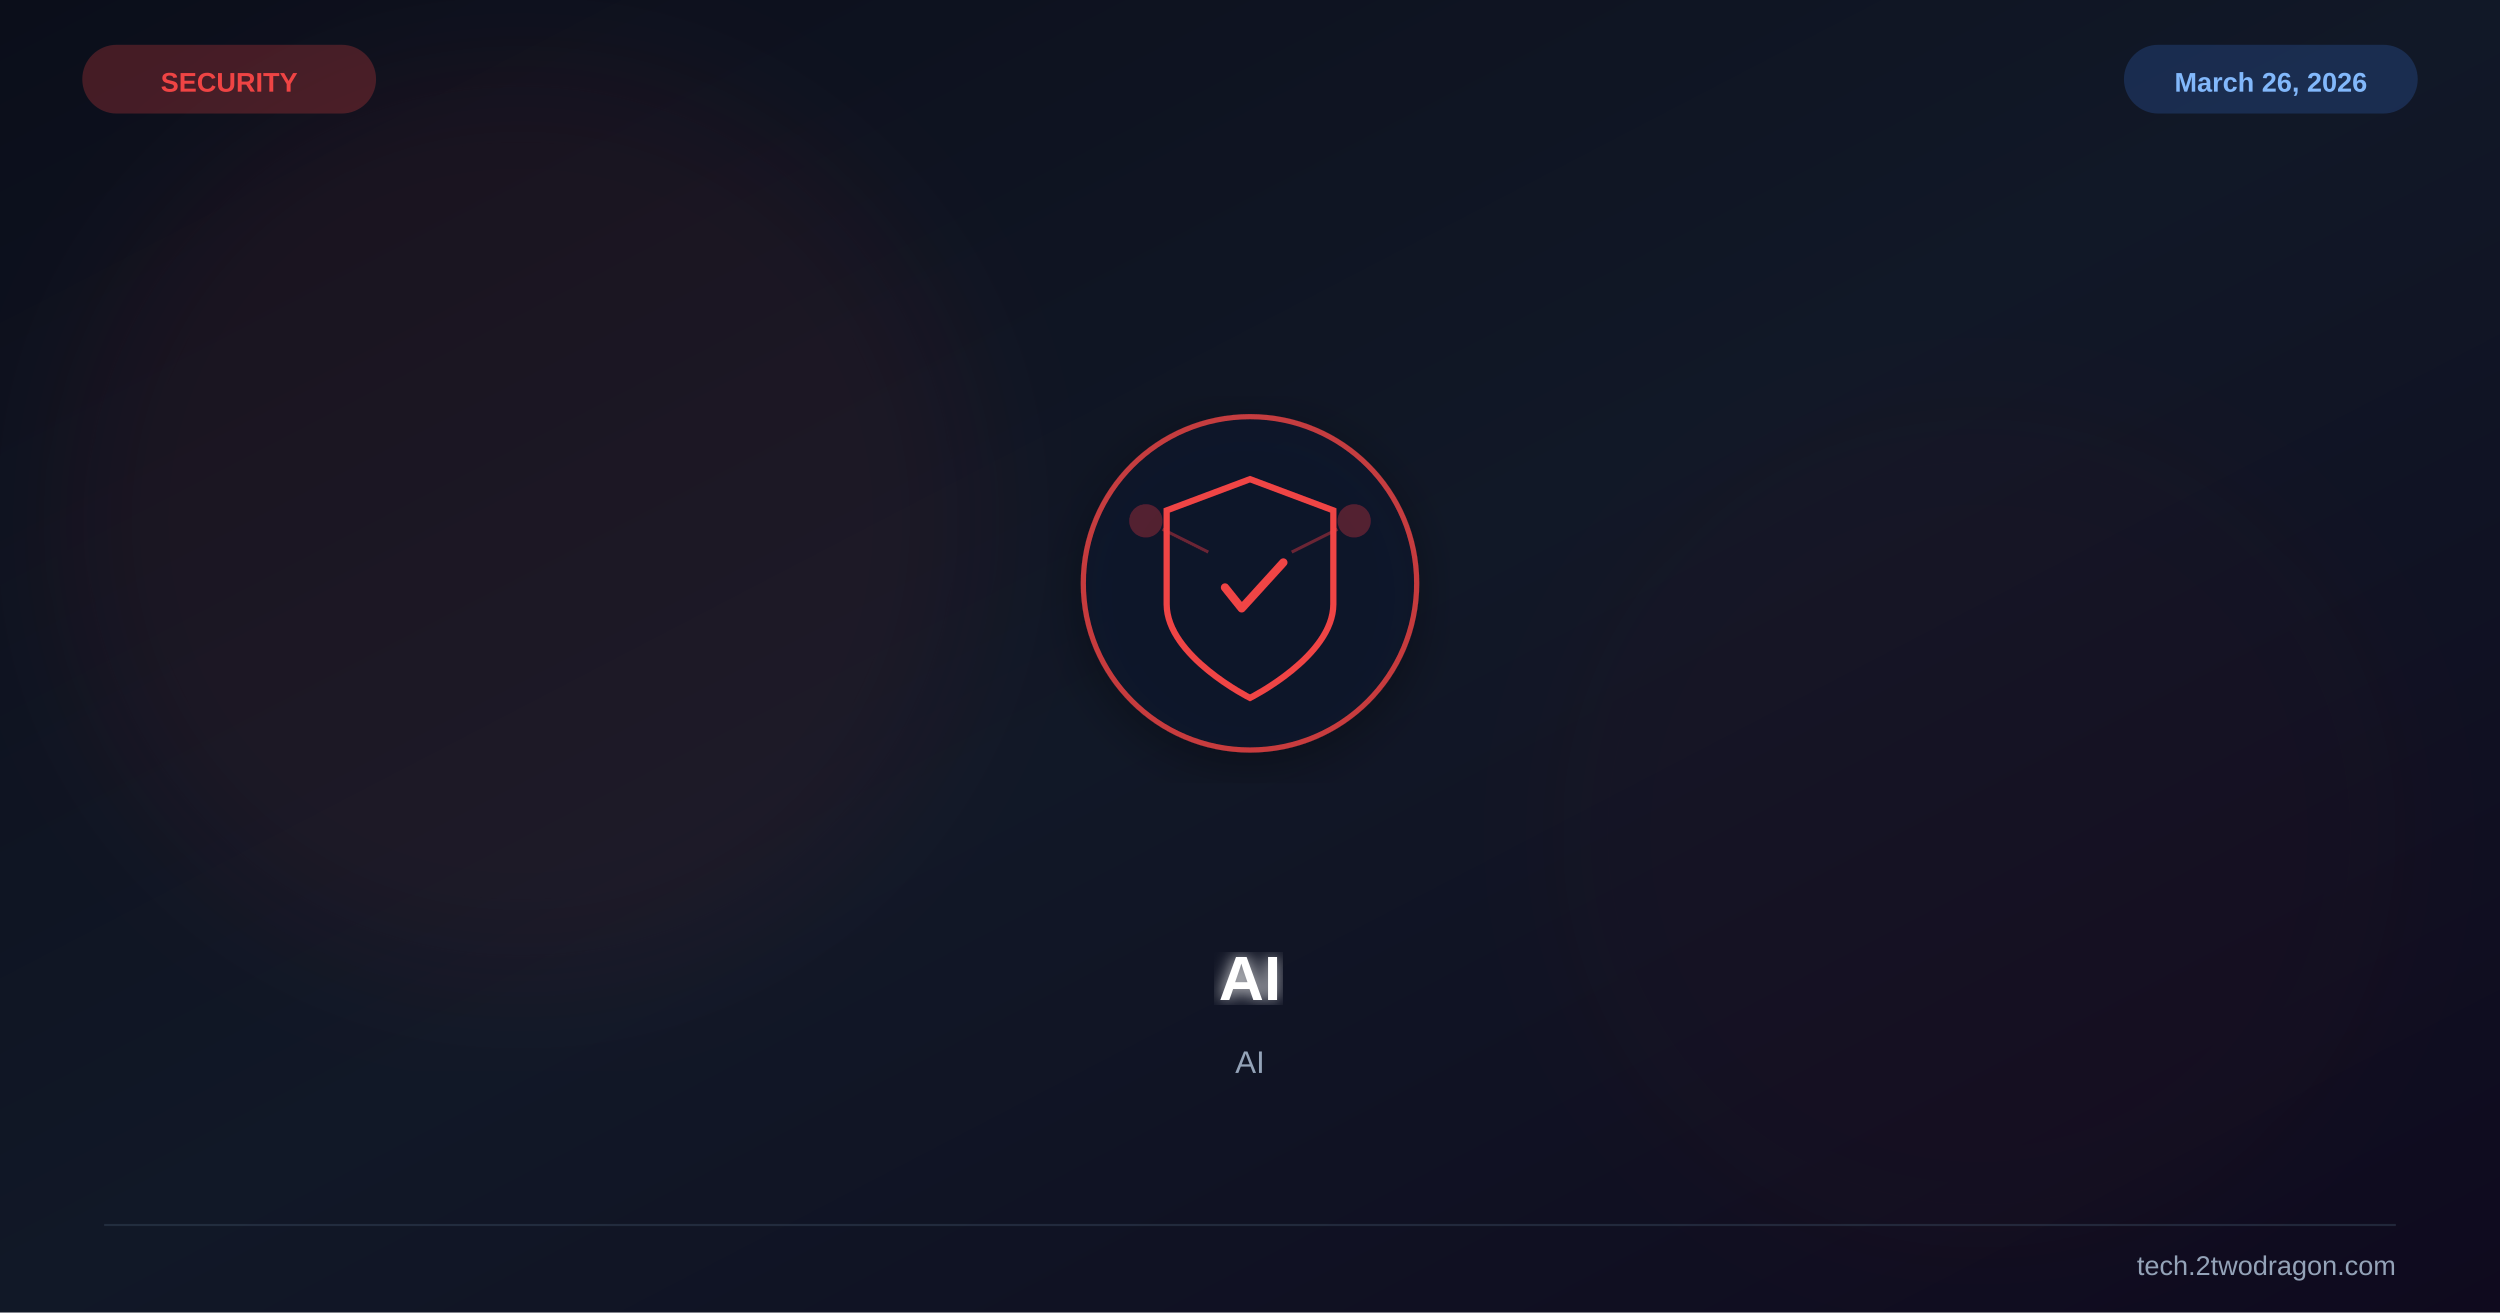
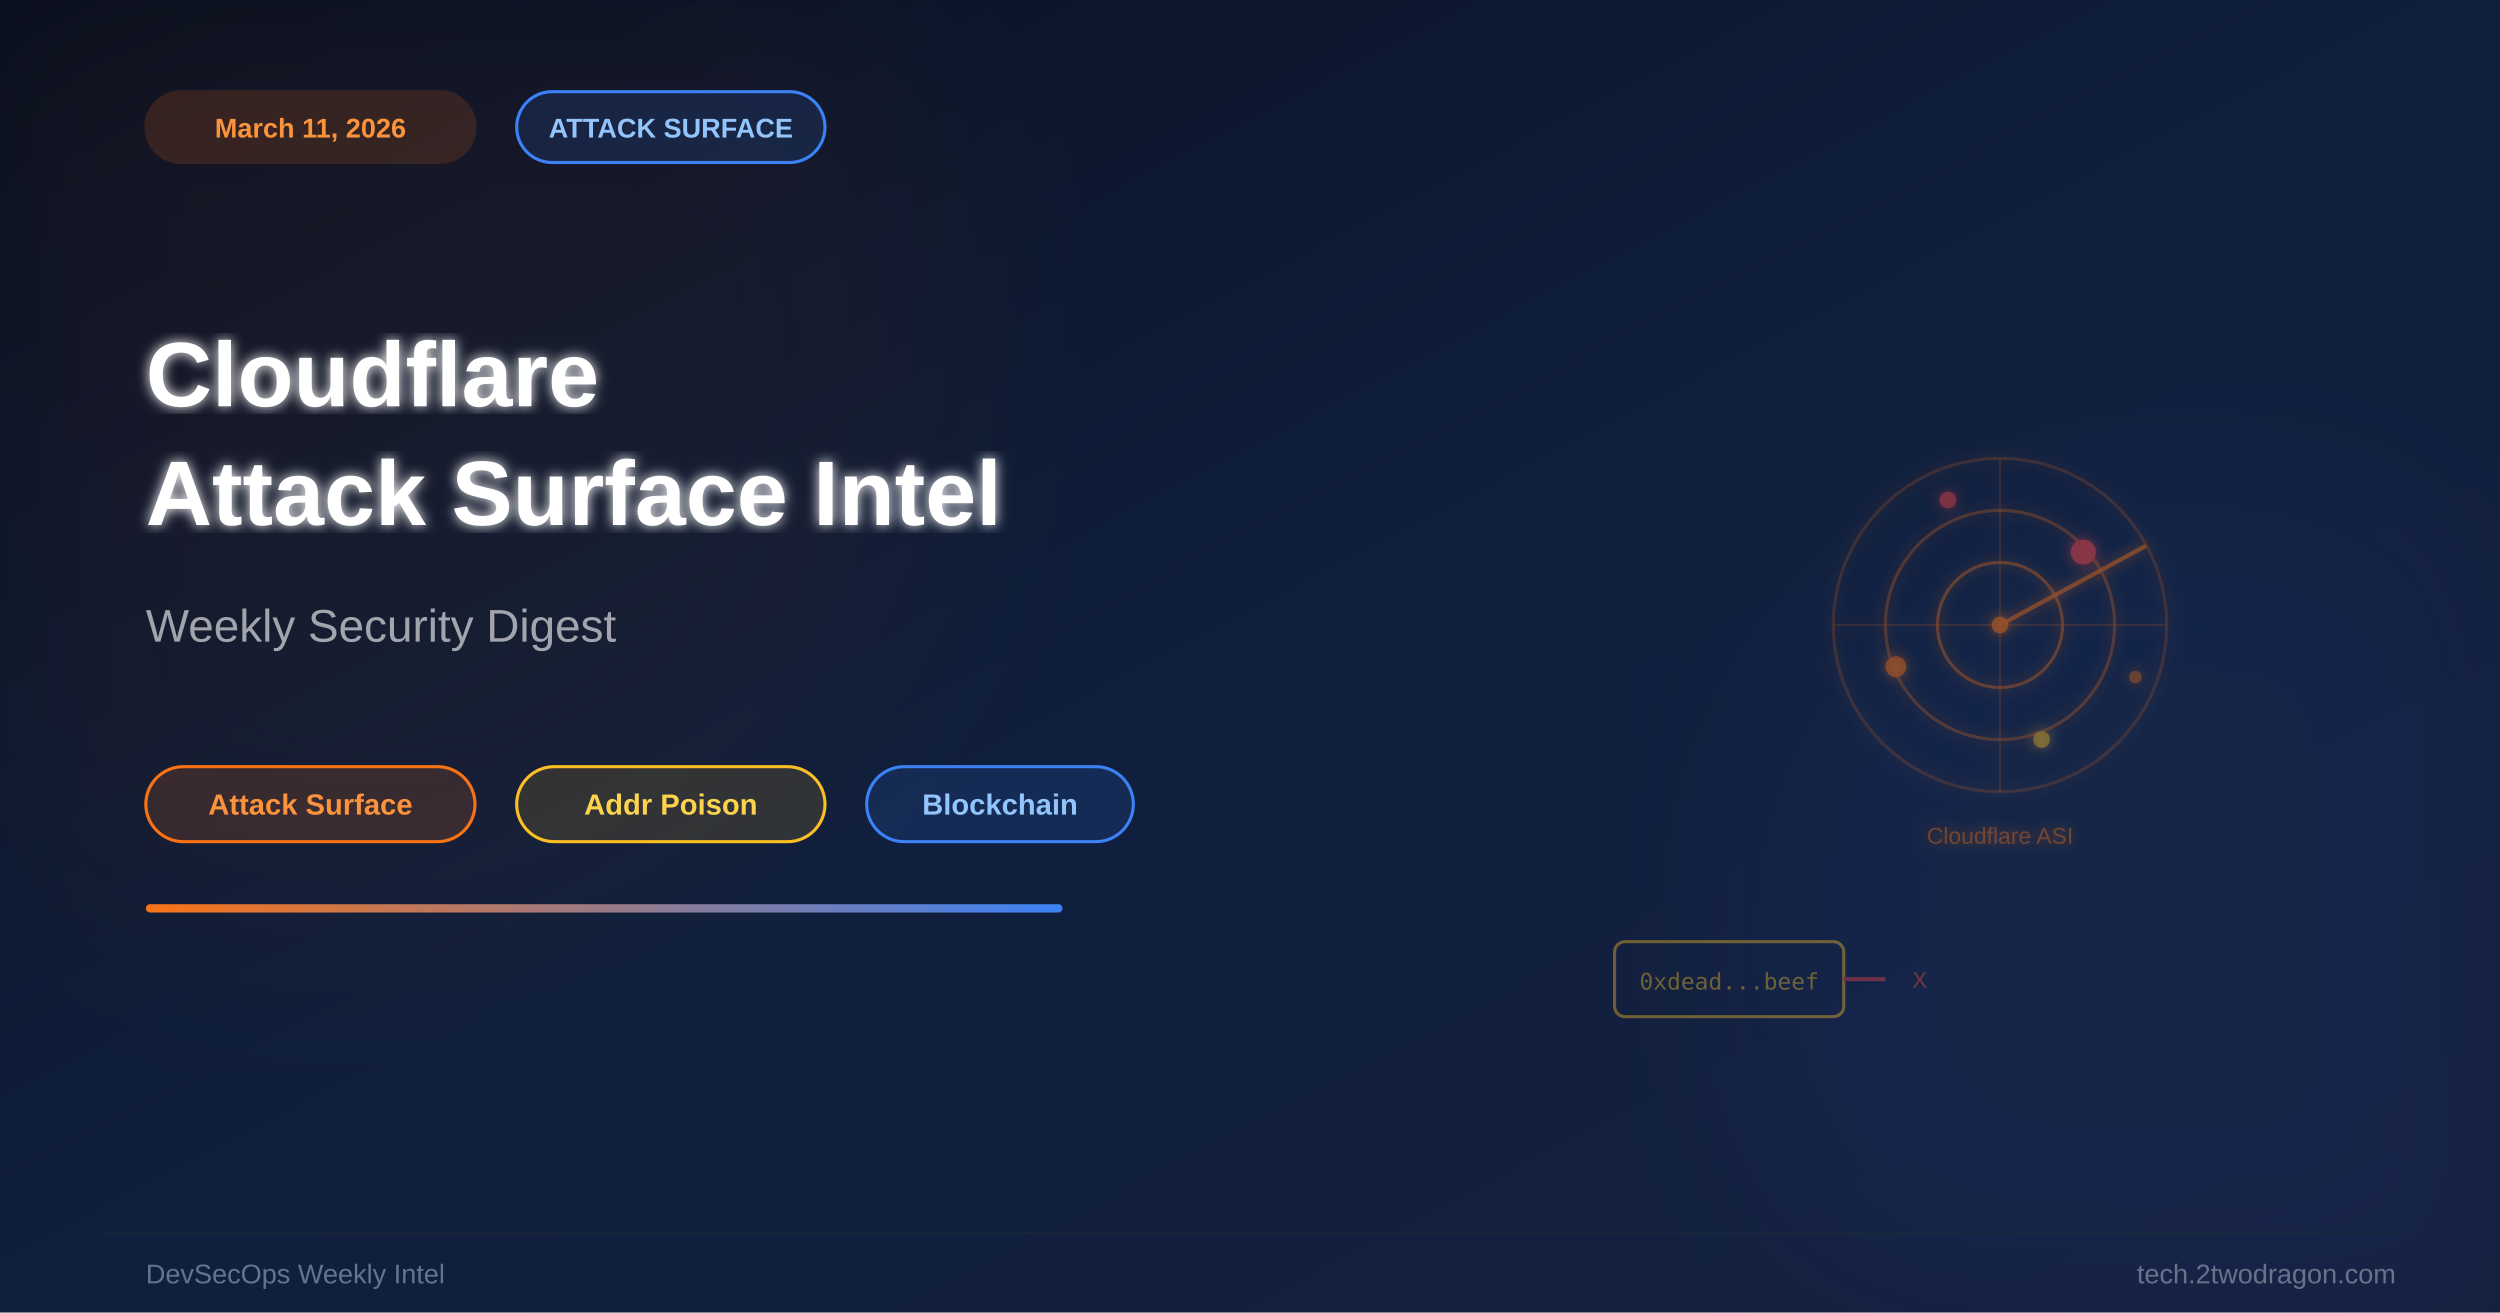
<svg xmlns="http://www.w3.org/2000/svg" viewBox="0 0 1200 630" width="1200" height="630">
  <defs>
    <linearGradient id="bg" x1="0%" y1="0%" x2="100%" y2="100%">
-       <stop offset="0%" stop-color="#0b0e1a" />
-       <stop offset="50%" stop-color="#111827" />
-       <stop offset="100%" stop-color="#0f0a1e" />
+       <stop offset="0%" stop-color="#0a0f1e" />
+       <stop offset="50%" stop-color="#0f1f3d" />
+       <stop offset="100%" stop-color="#162040" />
+     </linearGradient>
+     <linearGradient id="acc" x1="0%" y1="0%" x2="100%" y2="0%">
+       <stop offset="0%" stop-color="#f97316" />
+       <stop offset="100%" stop-color="#3b82f6" />
    </linearGradient>
    <filter id="glow">
-       <feGaussianBlur stdDeviation="4" result="b" />
+       <feGaussianBlur stdDeviation="3" result="b" />
      <feMerge>
        <feMergeNode in="b" />
        <feMergeNode in="SourceGraphic" />
      </feMerge>
    </filter>
    <filter id="sg">
-       <feGaussianBlur stdDeviation="30" />
-     </filter>
-     <filter id="shadow">
-       <feDropShadow dx="0" dy="6" stdDeviation="12" flood-color="#000" flood-opacity="0.4" />
+       <feGaussianBlur stdDeviation="45" />
    </filter>
  </defs>
  <rect width="1200" height="630" fill="url(#bg)" />
-   <circle cx="250" cy="250" r="220" fill="#ef4444" opacity="0.06" filter="url(#sg)" />
-   <circle cx="950" cy="400" r="200" fill="#991b1b" opacity="0.04" filter="url(#sg)" />
-   <g transform="translate(600,280)" filter="url(#shadow)">
-     <circle r="80" fill="#0f172a" stroke="#ef4444" stroke-width="2.5" opacity="0.8" />
-     <path d="M0,-50 L40,-35 L40,10 C40,35 0,55 0,55 C0,55 -40,35 -40,10 L-40,-35 Z" fill="none" stroke="#ef4444" stroke-width="3" />
-     <path d="M-12,2 L-4,12 L16,-10" stroke="#ef4444" stroke-width="4" fill="none" stroke-linecap="round" stroke-linejoin="round" />
-     <circle cx="-50" cy="-30" r="8" fill="#ef4444" opacity="0.3" />
-     <circle cx="50" cy="-30" r="8" fill="#ef4444" opacity="0.3" />
-     <line x1="-42" y1="-26" x2="-20" y2="-15" stroke="#ef4444" stroke-width="1.5" opacity="0.4" />
-     <line x1="42" y1="-26" x2="20" y2="-15" stroke="#ef4444" stroke-width="1.5" opacity="0.4" />
+   <circle cx="180" cy="180" r="280" fill="#f97316" opacity="0.04" filter="url(#sg)" />
+   <circle cx="1050" cy="450" r="220" fill="#3b82f6" opacity="0.06" filter="url(#sg)" />
+   <g transform="translate(960,300)" filter="url(#glow)" opacity="0.55">
+     <circle r="80" fill="none" stroke="#f97316" stroke-width="1.5" opacity="0.3" />
+     <circle r="55" fill="none" stroke="#f97316" stroke-width="1.5" opacity="0.45" />
+     <circle r="30" fill="none" stroke="#f97316" stroke-width="1.5" opacity="0.6" />
+     <line x1="-80" y1="0" x2="80" y2="0" stroke="#f97316" stroke-width="1" opacity="0.25" />
+     <line x1="0" y1="-80" x2="0" y2="80" stroke="#f97316" stroke-width="1" opacity="0.25" />
+     <circle cx="40" cy="-35" r="6" fill="#ef4444" opacity="0.9" />
+     <circle cx="-50" cy="20" r="5" fill="#f97316" opacity="0.8" />
+     <circle cx="20" cy="55" r="4" fill="#fbbf24" opacity="0.7" />
+     <circle cx="-25" cy="-60" r="4" fill="#ef4444" opacity="0.8" />
+     <circle cx="65" cy="25" r="3" fill="#f97316" opacity="0.6" />
+     <line x1="0" y1="0" x2="70" y2="-38" stroke="#f97316" stroke-width="2" opacity="0.8" />
+     <circle cx="0" cy="0" r="4" fill="#f97316" opacity="0.9" />
+     <text x="0" y="105" font-family="Arial,sans-serif" font-size="11" fill="#f97316" text-anchor="middle" opacity="0.7">Cloudflare ASI</text>
  </g>
-   <text x="600" y="480" font-family="Arial,sans-serif" font-size="30" font-weight="bold" fill="white" text-anchor="middle" filter="url(#glow)">AI</text>
-   <text x="600" y="515" font-family="Arial,sans-serif" font-size="15" fill="#94a3b8" text-anchor="middle">AI</text>
-   <text x="110" y="44" font-family="Arial,sans-serif" font-size="13" font-weight="bold" fill="#ef4444" text-anchor="middle">SECURITY</text>
-   <rect x="40" y="22" width="140" height="32" rx="16" fill="#ef4444" opacity="0.25" stroke="#ef4444" stroke-width="1" />
-   <text x="1090" y="44" font-family="Arial,sans-serif" font-size="13" font-weight="bold" fill="#93c5fd" text-anchor="middle">March 26, 2026</text>
-   <rect x="1020" y="22" width="140" height="32" rx="16" fill="#3b82f6" opacity="0.2" stroke="#3b82f6" stroke-width="1" />
-   <line x1="50" y1="588" x2="1150" y2="588" stroke="#334155" stroke-width="1" opacity="0.5" />
-   <text x="1150" y="612" font-family="Arial,sans-serif" font-size="13" fill="#94a3b8" text-anchor="end">tech.2twodragon.com</text>
+   <g transform="translate(830,470)" opacity="0.4">
+     <rect x="-55" y="-18" width="110" height="36" rx="5" fill="none" stroke="#fbbf24" stroke-width="1.5" />
+     <text x="0" y="5" font-family="monospace" font-size="11" fill="#fbbf24" text-anchor="middle">0xdead...beef</text>
+     <line x1="55" y1="0" x2="75" y2="0" stroke="#ef4444" stroke-width="2" />
+     <text x="88" y="4" font-family="Arial,sans-serif" font-size="14" fill="#ef4444">x</text>
+   </g>
+   <rect x="70" y="44" width="158" height="34" rx="17" fill="#f97316" opacity="0.15" stroke="#f97316" stroke-width="1.5" />
+   <text x="149" y="66" font-family="Arial,sans-serif" font-size="13" font-weight="bold" fill="#fb923c" text-anchor="middle">March 11, 2026</text>
+   <rect x="248" y="44" width="148" height="34" rx="17" fill="rgba(59,130,246,0.13)" stroke="#3b82f6" stroke-width="1.5" />
+   <text x="322" y="66" font-family="Arial,sans-serif" font-size="13" font-weight="bold" fill="#93c5fd" text-anchor="middle">ATTACK SURFACE</text>
+   <text x="70" y="195" font-family="Arial,sans-serif" font-size="44" font-weight="bold" fill="white" filter="url(#glow)">Cloudflare</text>
+   <text x="70" y="252" font-family="Arial,sans-serif" font-size="44" font-weight="bold" fill="white" filter="url(#glow)">Attack Surface Intel</text>
+   <text x="70" y="308" font-family="Arial,sans-serif" font-size="22" fill="rgba(255,255,255,0.6)">Weekly Security Digest</text>
+   <rect x="70" y="368" width="158" height="36" rx="18" fill="rgba(249,115,22,0.15)" stroke="#f97316" stroke-width="1.5" />
+   <text x="149" y="391" font-family="Arial,sans-serif" font-size="14" font-weight="bold" fill="#fb923c" text-anchor="middle">Attack Surface</text>
+   <rect x="248" y="368" width="148" height="36" rx="18" fill="rgba(251,191,36,0.13)" stroke="#fbbf24" stroke-width="1.5" />
+   <text x="322" y="391" font-family="Arial,sans-serif" font-size="14" font-weight="bold" fill="#fcd34d" text-anchor="middle">Addr Poison</text>
+   <rect x="416" y="368" width="128" height="36" rx="18" fill="rgba(59,130,246,0.13)" stroke="#3b82f6" stroke-width="1.5" />
+   <text x="480" y="391" font-family="Arial,sans-serif" font-size="14" font-weight="bold" fill="#93c5fd" text-anchor="middle">Blockchain</text>
+   <rect x="70" y="434" width="440" height="4" rx="2" fill="url(#acc)" />
+   <line x1="50" y1="592" x2="1150" y2="592" stroke="#1e293b" stroke-width="1" opacity="0.5" />
+   <text x="1150" y="616" font-family="Arial,sans-serif" font-size="13" fill="#64748b" text-anchor="end">tech.2twodragon.com</text>
+   <text x="70" y="616" font-family="Arial,sans-serif" font-size="13" fill="#64748b">DevSecOps Weekly Intel</text>
</svg>
